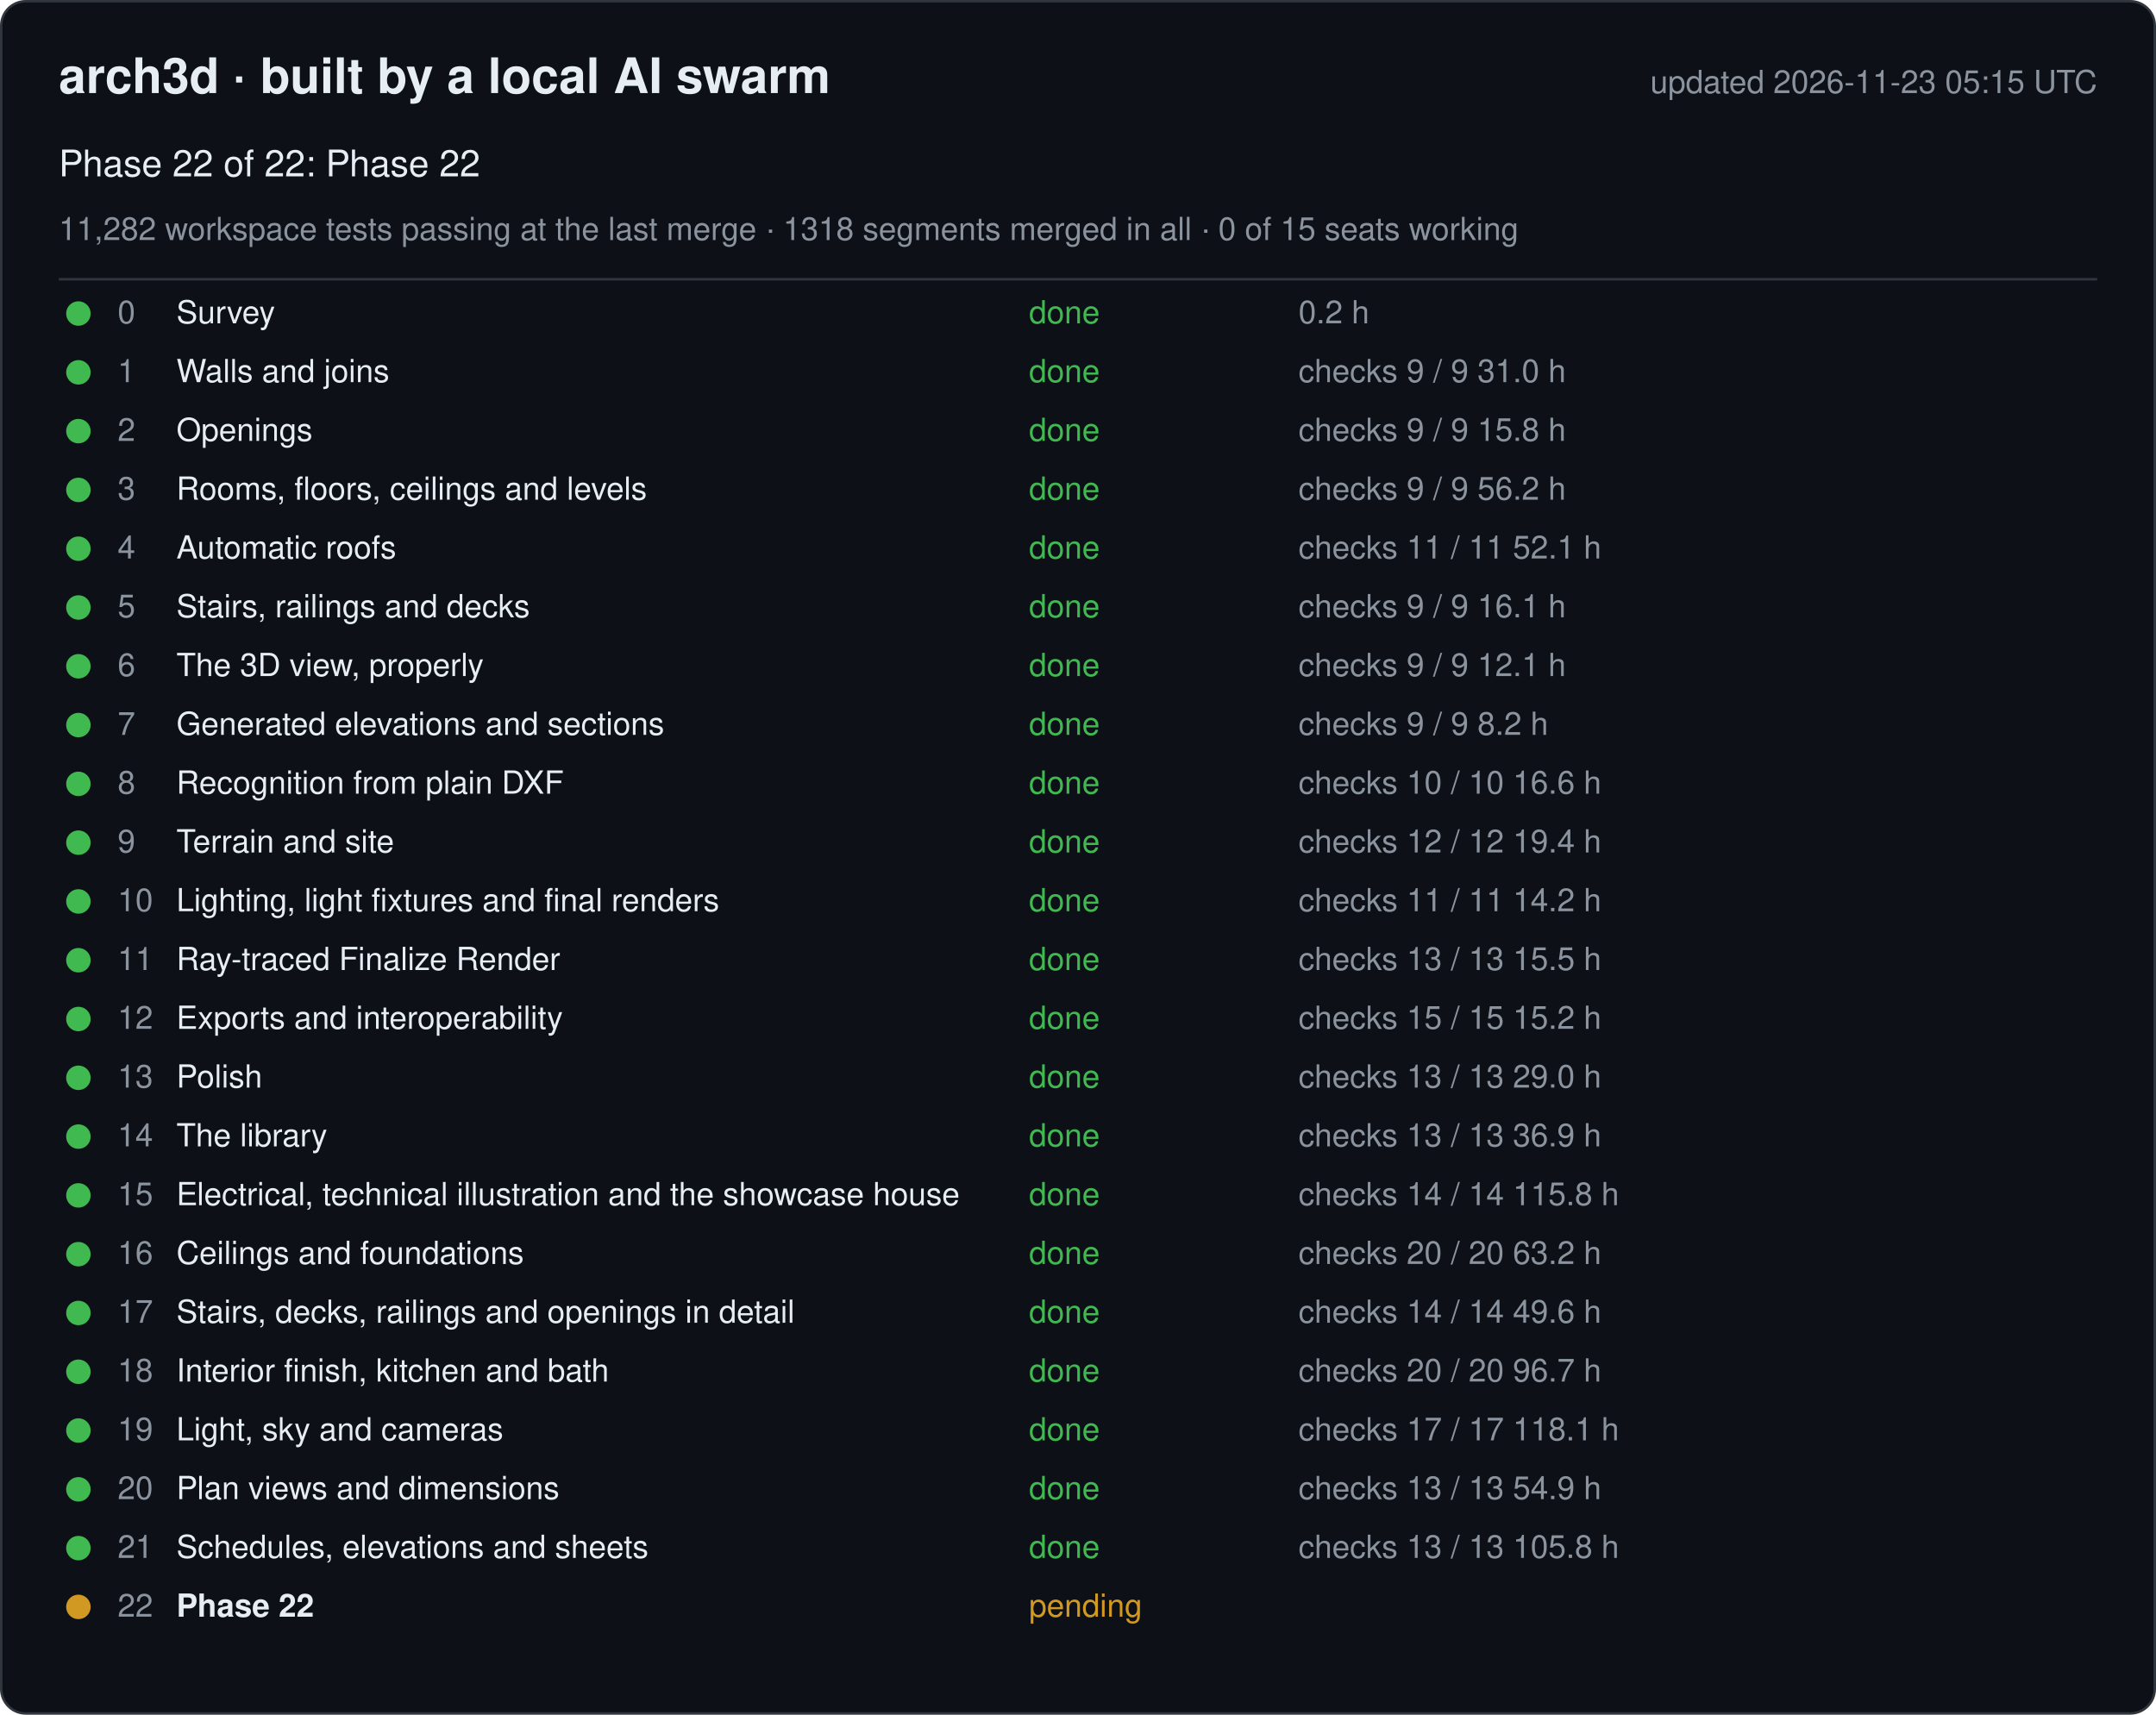
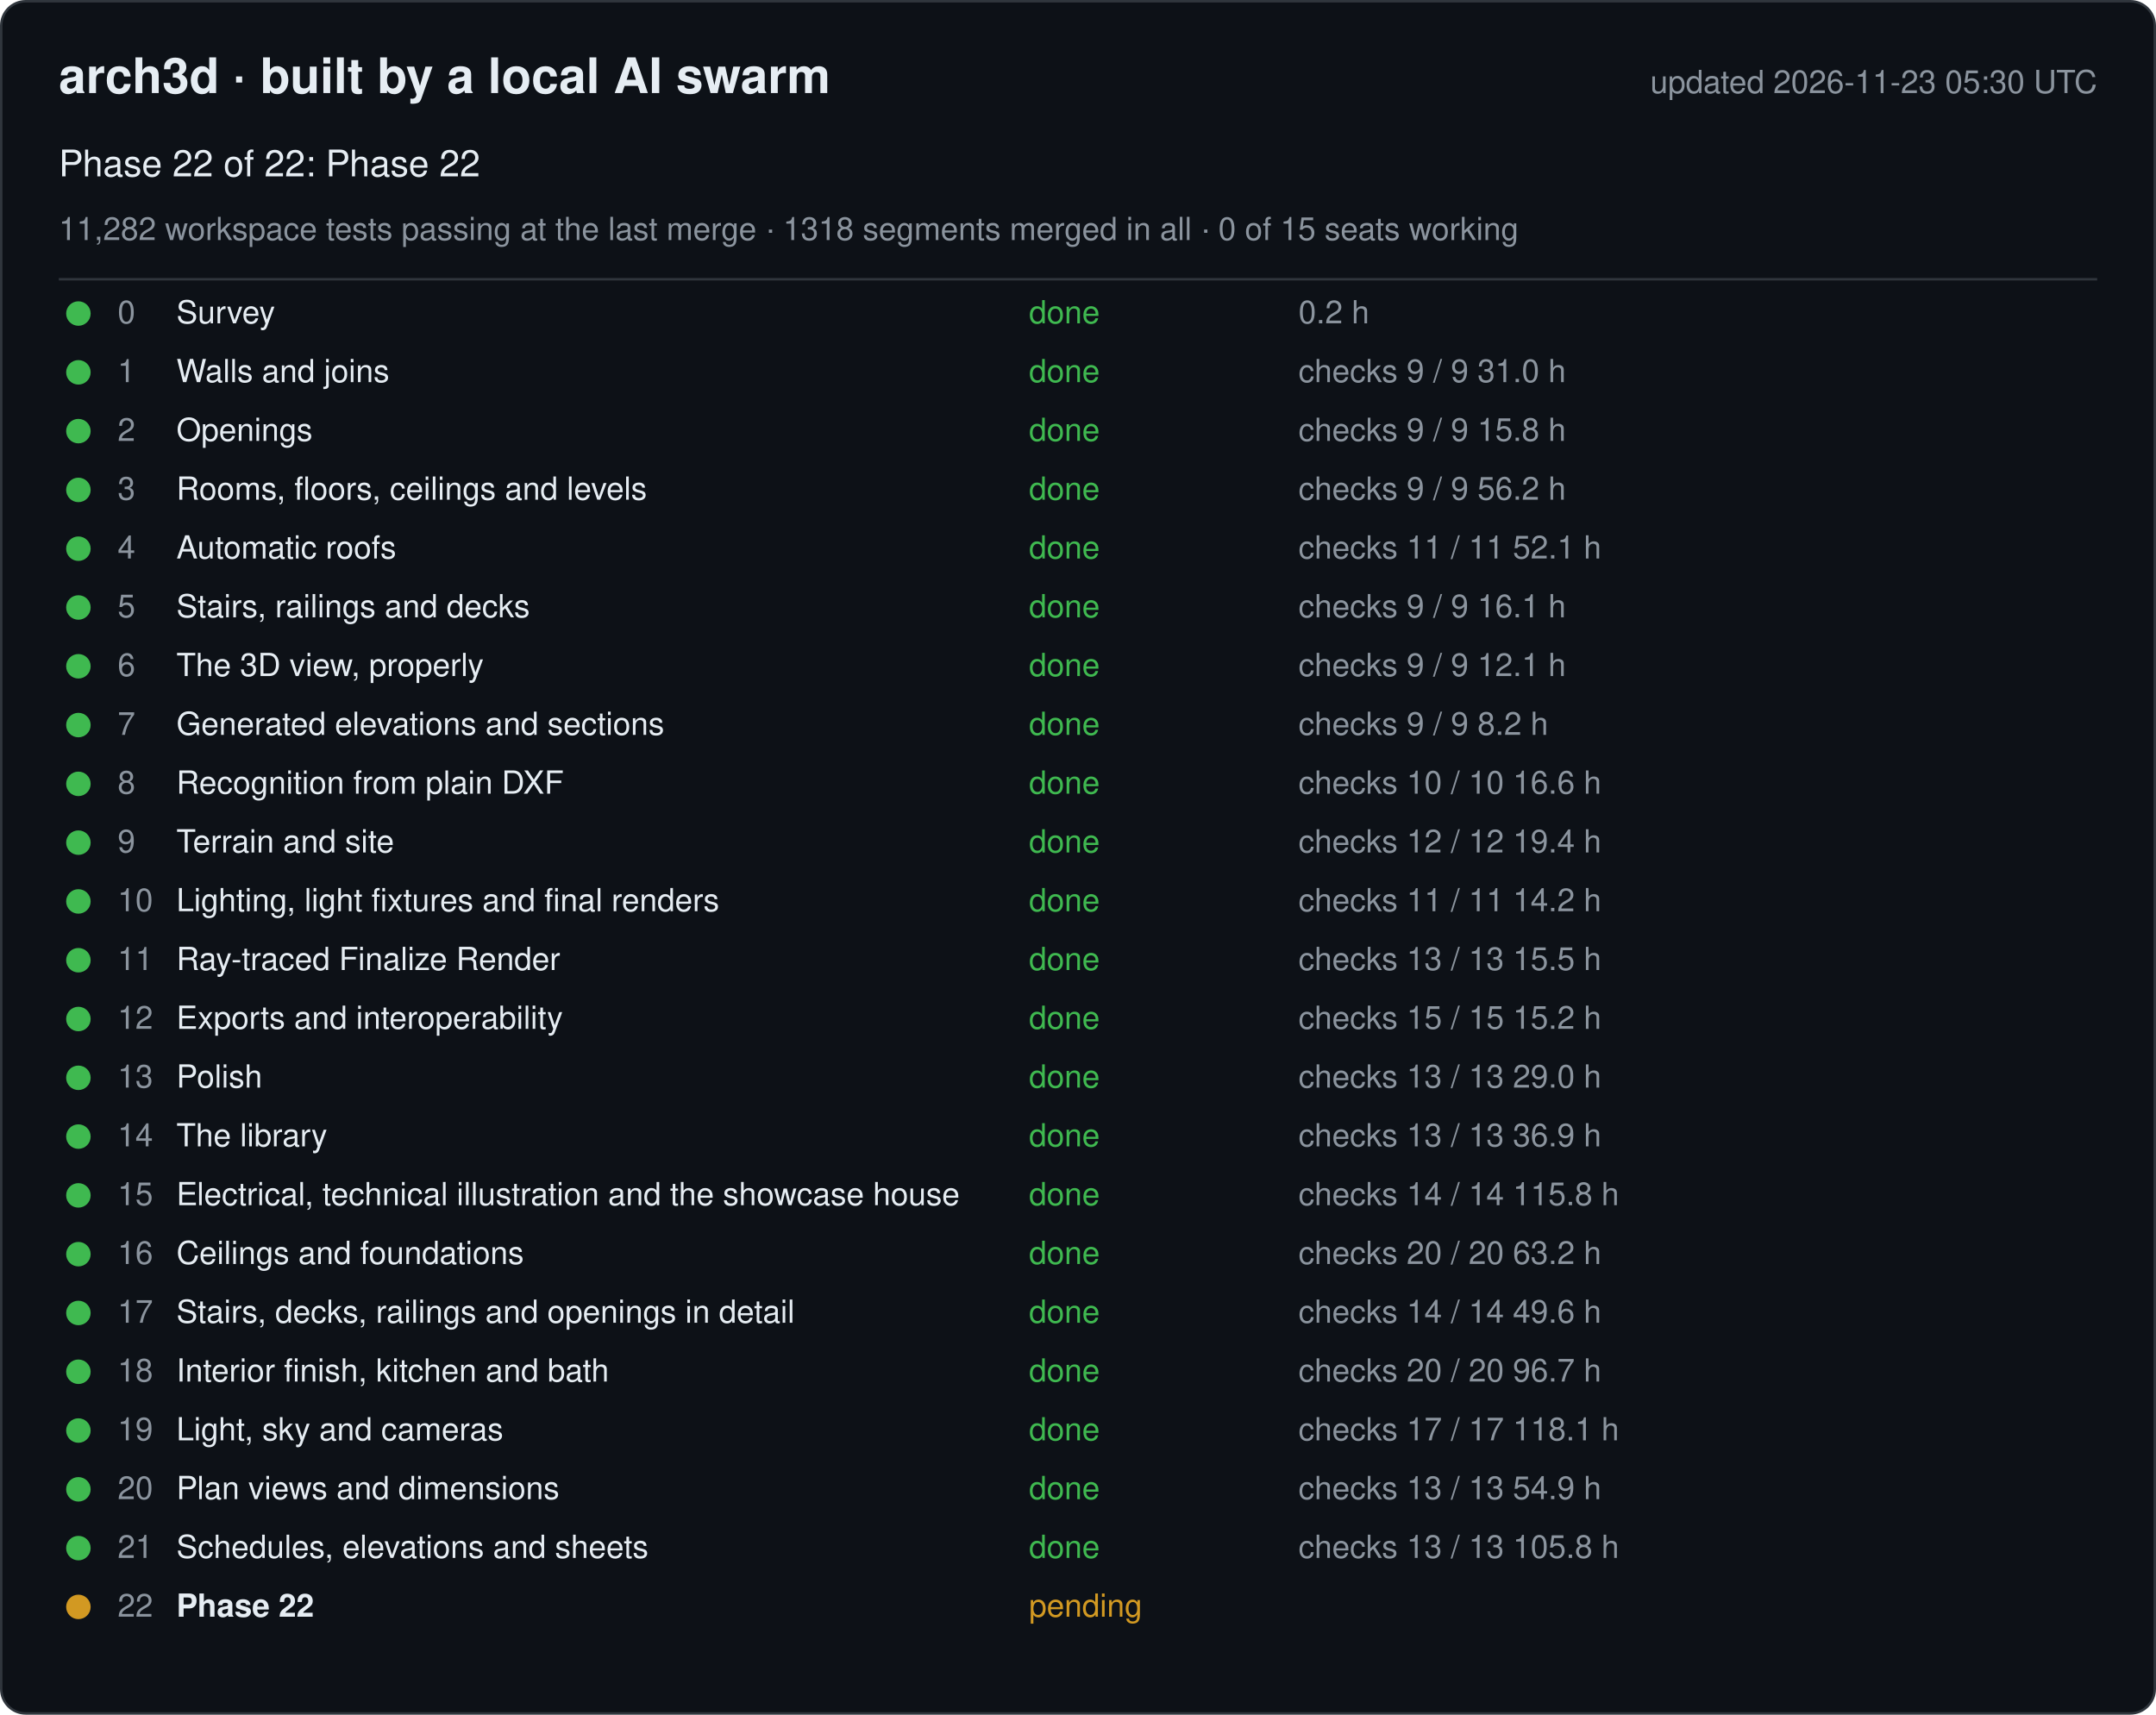
<svg xmlns="http://www.w3.org/2000/svg" width="880" height="700" viewBox="0 0 880 700" font-family="-apple-system, Segoe UI, Helvetica, Arial, sans-serif">
  <rect x="0.5" y="0.5" width="879" height="699" rx="10" fill="#0d1117" stroke="#30363d" />
  <text x="24" y="38" font-size="20" font-weight="600" fill="#e6edf3">arch3d · built by a local AI swarm</text>
-   <text x="856" y="38" font-size="13" fill="#8b949e" text-anchor="end">updated 2026-11-23 05:15 UTC</text>
+   <text x="856" y="38" font-size="13" fill="#8b949e" text-anchor="end">updated 2026-11-23 05:30 UTC</text>
  <text x="24" y="72" font-size="15" fill="#e6edf3">Phase 22 of 22: Phase 22</text>
  <text x="24" y="98" font-size="13" fill="#8b949e">11,282 workspace tests passing at the last merge · 1318 segments merged in all · 0 of 15 seats working</text>
  <line x1="24" y1="114" x2="856" y2="114" stroke="#30363d" />
  <g data-phase="0">
    <circle cx="32" cy="128" r="5" fill="#3fb950" />
    <text x="48" y="132" font-size="13" fill="#8b949e">0</text>
    <text x="72" y="132" font-size="13" fill="#e6edf3">Survey</text>
    <text x="420" y="132" font-size="13" fill="#3fb950">done</text>
    <text x="530" y="132" font-size="13" fill="#8b949e">0.2 h</text>
  </g>
  <g data-phase="1">
    <circle cx="32" cy="152" r="5" fill="#3fb950" />
    <text x="48" y="156" font-size="13" fill="#8b949e">1</text>
    <text x="72" y="156" font-size="13" fill="#e6edf3">Walls and joins</text>
    <text x="420" y="156" font-size="13" fill="#3fb950">done</text>
    <text x="530" y="156" font-size="13" fill="#8b949e">checks 9 / 9   31.0 h</text>
  </g>
  <g data-phase="2">
    <circle cx="32" cy="176" r="5" fill="#3fb950" />
    <text x="48" y="180" font-size="13" fill="#8b949e">2</text>
    <text x="72" y="180" font-size="13" fill="#e6edf3">Openings</text>
    <text x="420" y="180" font-size="13" fill="#3fb950">done</text>
    <text x="530" y="180" font-size="13" fill="#8b949e">checks 9 / 9   15.8 h</text>
  </g>
  <g data-phase="3">
    <circle cx="32" cy="200" r="5" fill="#3fb950" />
    <text x="48" y="204" font-size="13" fill="#8b949e">3</text>
    <text x="72" y="204" font-size="13" fill="#e6edf3">Rooms, floors, ceilings and levels</text>
    <text x="420" y="204" font-size="13" fill="#3fb950">done</text>
    <text x="530" y="204" font-size="13" fill="#8b949e">checks 9 / 9   56.2 h</text>
  </g>
  <g data-phase="4">
    <circle cx="32" cy="224" r="5" fill="#3fb950" />
    <text x="48" y="228" font-size="13" fill="#8b949e">4</text>
    <text x="72" y="228" font-size="13" fill="#e6edf3">Automatic roofs</text>
    <text x="420" y="228" font-size="13" fill="#3fb950">done</text>
    <text x="530" y="228" font-size="13" fill="#8b949e">checks 11 / 11   52.1 h</text>
  </g>
  <g data-phase="5">
    <circle cx="32" cy="248" r="5" fill="#3fb950" />
    <text x="48" y="252" font-size="13" fill="#8b949e">5</text>
    <text x="72" y="252" font-size="13" fill="#e6edf3">Stairs, railings and decks</text>
    <text x="420" y="252" font-size="13" fill="#3fb950">done</text>
    <text x="530" y="252" font-size="13" fill="#8b949e">checks 9 / 9   16.1 h</text>
  </g>
  <g data-phase="6">
    <circle cx="32" cy="272" r="5" fill="#3fb950" />
    <text x="48" y="276" font-size="13" fill="#8b949e">6</text>
    <text x="72" y="276" font-size="13" fill="#e6edf3">The 3D view, properly</text>
    <text x="420" y="276" font-size="13" fill="#3fb950">done</text>
    <text x="530" y="276" font-size="13" fill="#8b949e">checks 9 / 9   12.1 h</text>
  </g>
  <g data-phase="7">
    <circle cx="32" cy="296" r="5" fill="#3fb950" />
    <text x="48" y="300" font-size="13" fill="#8b949e">7</text>
    <text x="72" y="300" font-size="13" fill="#e6edf3">Generated elevations and sections</text>
    <text x="420" y="300" font-size="13" fill="#3fb950">done</text>
    <text x="530" y="300" font-size="13" fill="#8b949e">checks 9 / 9   8.2 h</text>
  </g>
  <g data-phase="8">
    <circle cx="32" cy="320" r="5" fill="#3fb950" />
    <text x="48" y="324" font-size="13" fill="#8b949e">8</text>
    <text x="72" y="324" font-size="13" fill="#e6edf3">Recognition from plain DXF</text>
    <text x="420" y="324" font-size="13" fill="#3fb950">done</text>
    <text x="530" y="324" font-size="13" fill="#8b949e">checks 10 / 10   16.6 h</text>
  </g>
  <g data-phase="9">
    <circle cx="32" cy="344" r="5" fill="#3fb950" />
    <text x="48" y="348" font-size="13" fill="#8b949e">9</text>
    <text x="72" y="348" font-size="13" fill="#e6edf3">Terrain and site</text>
    <text x="420" y="348" font-size="13" fill="#3fb950">done</text>
    <text x="530" y="348" font-size="13" fill="#8b949e">checks 12 / 12   19.4 h</text>
  </g>
  <g data-phase="10">
    <circle cx="32" cy="368" r="5" fill="#3fb950" />
    <text x="48" y="372" font-size="13" fill="#8b949e">10</text>
    <text x="72" y="372" font-size="13" fill="#e6edf3">Lighting, light fixtures and final renders</text>
    <text x="420" y="372" font-size="13" fill="#3fb950">done</text>
    <text x="530" y="372" font-size="13" fill="#8b949e">checks 11 / 11   14.2 h</text>
  </g>
  <g data-phase="11">
    <circle cx="32" cy="392" r="5" fill="#3fb950" />
    <text x="48" y="396" font-size="13" fill="#8b949e">11</text>
    <text x="72" y="396" font-size="13" fill="#e6edf3">Ray-traced Finalize Render</text>
    <text x="420" y="396" font-size="13" fill="#3fb950">done</text>
    <text x="530" y="396" font-size="13" fill="#8b949e">checks 13 / 13   15.5 h</text>
  </g>
  <g data-phase="12">
    <circle cx="32" cy="416" r="5" fill="#3fb950" />
    <text x="48" y="420" font-size="13" fill="#8b949e">12</text>
    <text x="72" y="420" font-size="13" fill="#e6edf3">Exports and interoperability</text>
    <text x="420" y="420" font-size="13" fill="#3fb950">done</text>
    <text x="530" y="420" font-size="13" fill="#8b949e">checks 15 / 15   15.2 h</text>
  </g>
  <g data-phase="13">
    <circle cx="32" cy="440" r="5" fill="#3fb950" />
    <text x="48" y="444" font-size="13" fill="#8b949e">13</text>
    <text x="72" y="444" font-size="13" fill="#e6edf3">Polish</text>
    <text x="420" y="444" font-size="13" fill="#3fb950">done</text>
    <text x="530" y="444" font-size="13" fill="#8b949e">checks 13 / 13   29.0 h</text>
  </g>
  <g data-phase="14">
    <circle cx="32" cy="464" r="5" fill="#3fb950" />
    <text x="48" y="468" font-size="13" fill="#8b949e">14</text>
    <text x="72" y="468" font-size="13" fill="#e6edf3">The library</text>
    <text x="420" y="468" font-size="13" fill="#3fb950">done</text>
    <text x="530" y="468" font-size="13" fill="#8b949e">checks 13 / 13   36.9 h</text>
  </g>
  <g data-phase="15">
    <circle cx="32" cy="488" r="5" fill="#3fb950" />
    <text x="48" y="492" font-size="13" fill="#8b949e">15</text>
    <text x="72" y="492" font-size="13" fill="#e6edf3">Electrical, technical illustration and the showcase house</text>
    <text x="420" y="492" font-size="13" fill="#3fb950">done</text>
    <text x="530" y="492" font-size="13" fill="#8b949e">checks 14 / 14   115.8 h</text>
  </g>
  <g data-phase="16">
    <circle cx="32" cy="512" r="5" fill="#3fb950" />
    <text x="48" y="516" font-size="13" fill="#8b949e">16</text>
    <text x="72" y="516" font-size="13" fill="#e6edf3">Ceilings and foundations</text>
    <text x="420" y="516" font-size="13" fill="#3fb950">done</text>
    <text x="530" y="516" font-size="13" fill="#8b949e">checks 20 / 20   63.2 h</text>
  </g>
  <g data-phase="17">
    <circle cx="32" cy="536" r="5" fill="#3fb950" />
    <text x="48" y="540" font-size="13" fill="#8b949e">17</text>
    <text x="72" y="540" font-size="13" fill="#e6edf3">Stairs, decks, railings and openings in detail</text>
    <text x="420" y="540" font-size="13" fill="#3fb950">done</text>
    <text x="530" y="540" font-size="13" fill="#8b949e">checks 14 / 14   49.6 h</text>
  </g>
  <g data-phase="18">
    <circle cx="32" cy="560" r="5" fill="#3fb950" />
    <text x="48" y="564" font-size="13" fill="#8b949e">18</text>
    <text x="72" y="564" font-size="13" fill="#e6edf3">Interior finish, kitchen and bath</text>
    <text x="420" y="564" font-size="13" fill="#3fb950">done</text>
    <text x="530" y="564" font-size="13" fill="#8b949e">checks 20 / 20   96.7 h</text>
  </g>
  <g data-phase="19">
    <circle cx="32" cy="584" r="5" fill="#3fb950" />
    <text x="48" y="588" font-size="13" fill="#8b949e">19</text>
    <text x="72" y="588" font-size="13" fill="#e6edf3">Light, sky and cameras</text>
    <text x="420" y="588" font-size="13" fill="#3fb950">done</text>
    <text x="530" y="588" font-size="13" fill="#8b949e">checks 17 / 17   118.1 h</text>
  </g>
  <g data-phase="20">
    <circle cx="32" cy="608" r="5" fill="#3fb950" />
    <text x="48" y="612" font-size="13" fill="#8b949e">20</text>
    <text x="72" y="612" font-size="13" fill="#e6edf3">Plan views and dimensions</text>
    <text x="420" y="612" font-size="13" fill="#3fb950">done</text>
    <text x="530" y="612" font-size="13" fill="#8b949e">checks 13 / 13   54.9 h</text>
  </g>
  <g data-phase="21">
    <circle cx="32" cy="632" r="5" fill="#3fb950" />
    <text x="48" y="636" font-size="13" fill="#8b949e">21</text>
    <text x="72" y="636" font-size="13" fill="#e6edf3">Schedules, elevations and sheets</text>
    <text x="420" y="636" font-size="13" fill="#3fb950">done</text>
    <text x="530" y="636" font-size="13" fill="#8b949e">checks 13 / 13   105.8 h</text>
  </g>
  <g data-phase="22">
    <circle cx="32" cy="656" r="5" fill="#d29922" />
    <text x="48" y="660" font-size="13" fill="#8b949e">22</text>
    <text x="72" y="660" font-size="13" fill="#e6edf3" font-weight="600">Phase 22</text>
    <text x="420" y="660" font-size="13" fill="#d29922">pending</text>
    <text x="530" y="660" font-size="13" fill="#8b949e" />
  </g>
</svg>
